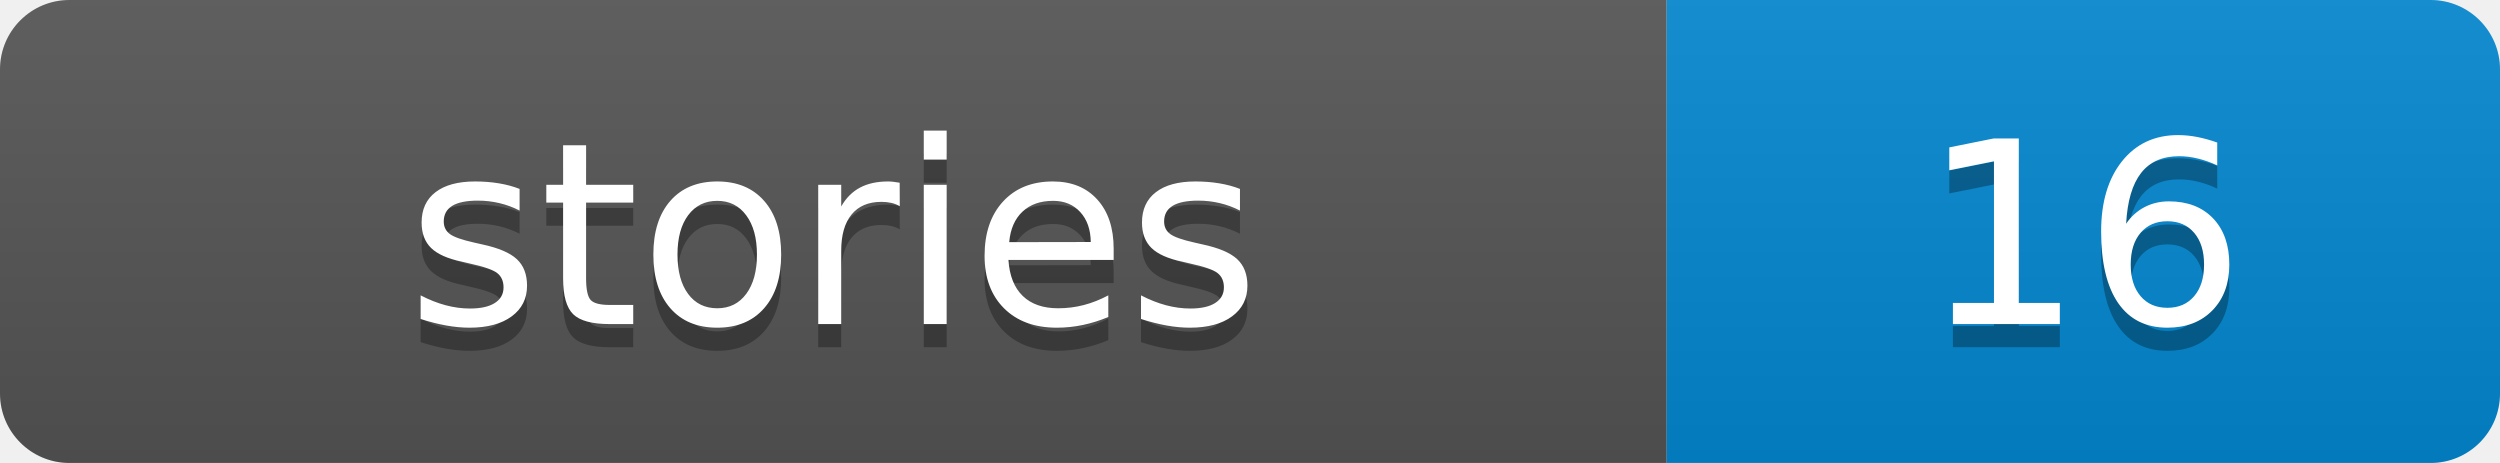
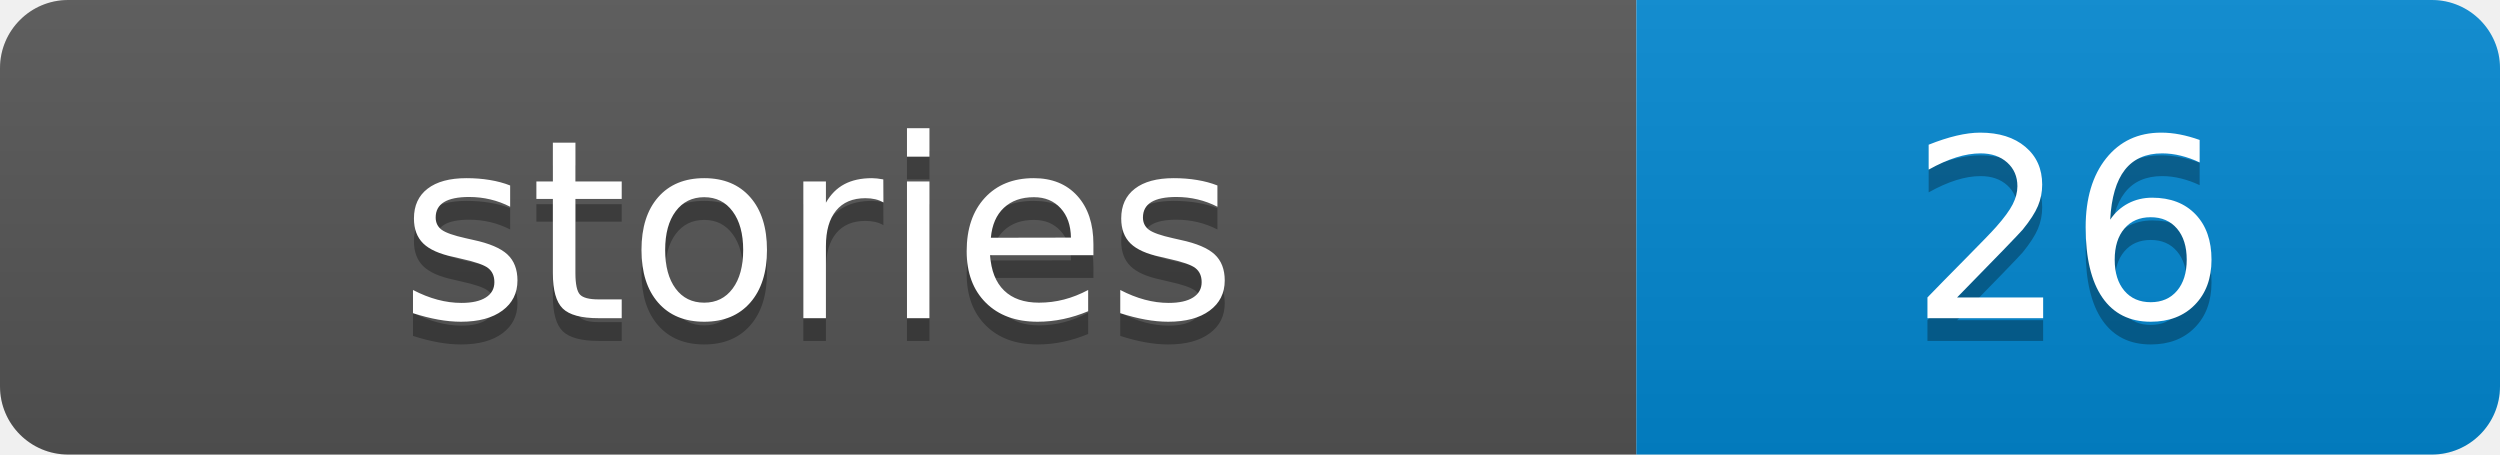
- <svg xmlns="http://www.w3.org/2000/svg" width="108" height="20" role="img" aria-label="stories: 16">
+ <svg xmlns="http://www.w3.org/2000/svg" width="110" height="20" role="img" aria-label="stories: 26">
  <linearGradient id="s" x2="0" y2="100%">
    <stop offset="0" stop-color="#bbb" stop-opacity=".1" />
    <stop offset="1" stop-opacity=".1" />
  </linearGradient>
  <clipPath id="r">
-     <rect width="108" height="20" rx="3" fill="#fff" />
+     <rect width="110" height="20" rx="3" fill="#fff" />
  </clipPath>
  <g clip-path="url(#r)">
    <rect width="72" height="20" fill="#555555" />
-     <rect x="72" width="36" height="20" fill="#0288d1" />
-     <rect width="108" height="20" fill="url(#s)" />
+     <rect x="72" width="38" height="20" fill="#0288d1" />
+     <rect width="110" height="20" fill="url(#s)" />
  </g>
  <g fill="#fff" text-anchor="middle" font-family="Verdana,Geneva,DejaVu Sans,sans-serif" text-rendering="geometricPrecision" font-size="110">
    <text aria-hidden="true" x="360" y="150" fill="#010101" fill-opacity=".3" transform="scale(.1)" textLength="480">stories</text>
    <text x="360" y="140" transform="scale(.1)" fill="#fff" textLength="480">stories</text>
-     <text aria-hidden="true" x="900" y="150" fill="#010101" fill-opacity=".3" transform="scale(.1)" textLength="120">16</text>
-     <text x="900" y="140" transform="scale(.1)" fill="#fff" textLength="120">16</text>
+     <text aria-hidden="true" x="910" y="150" fill="#010101" fill-opacity=".3" transform="scale(.1)" textLength="140">26</text>
+     <text x="910" y="140" transform="scale(.1)" fill="#fff" textLength="140">26</text>
  </g>
</svg>
